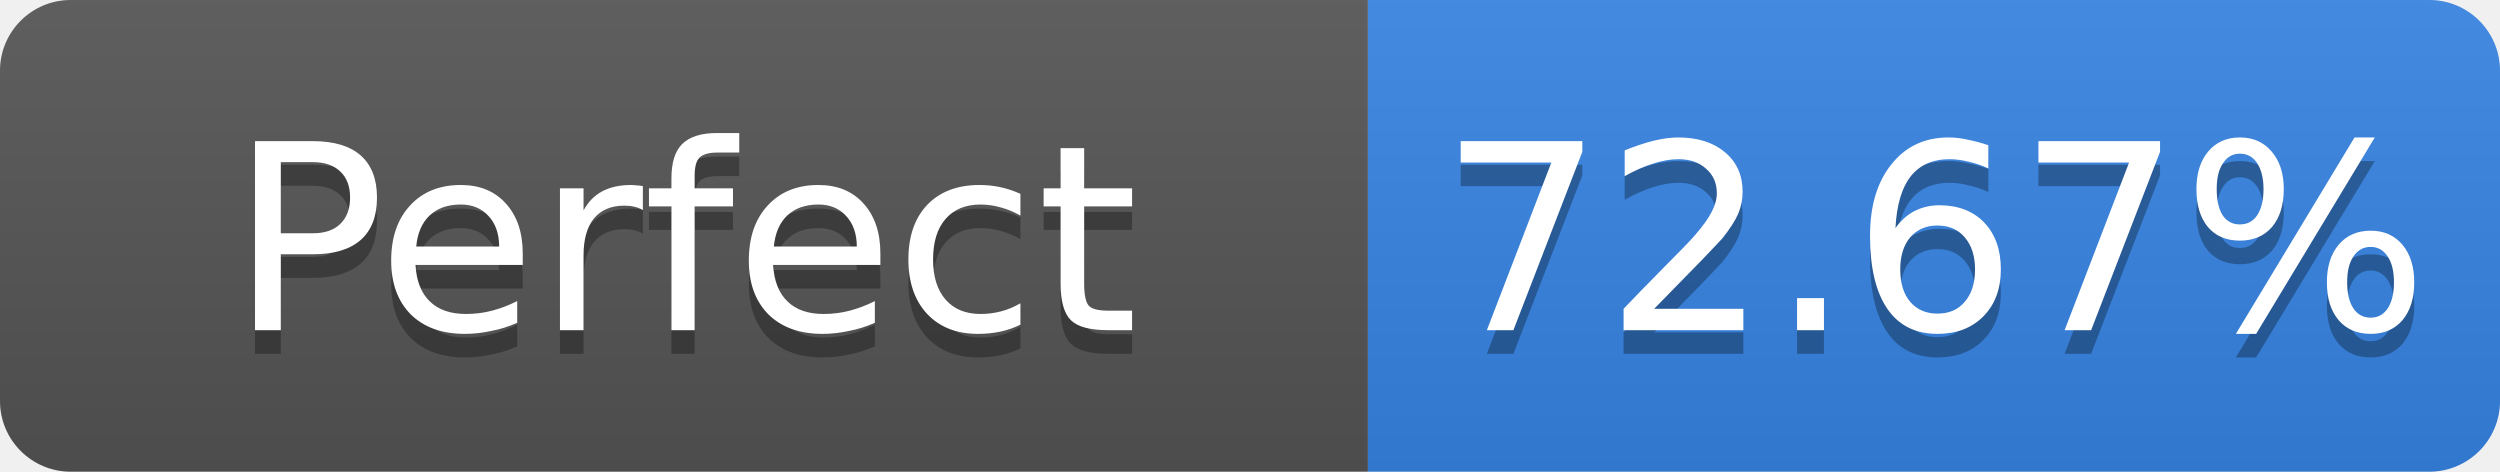
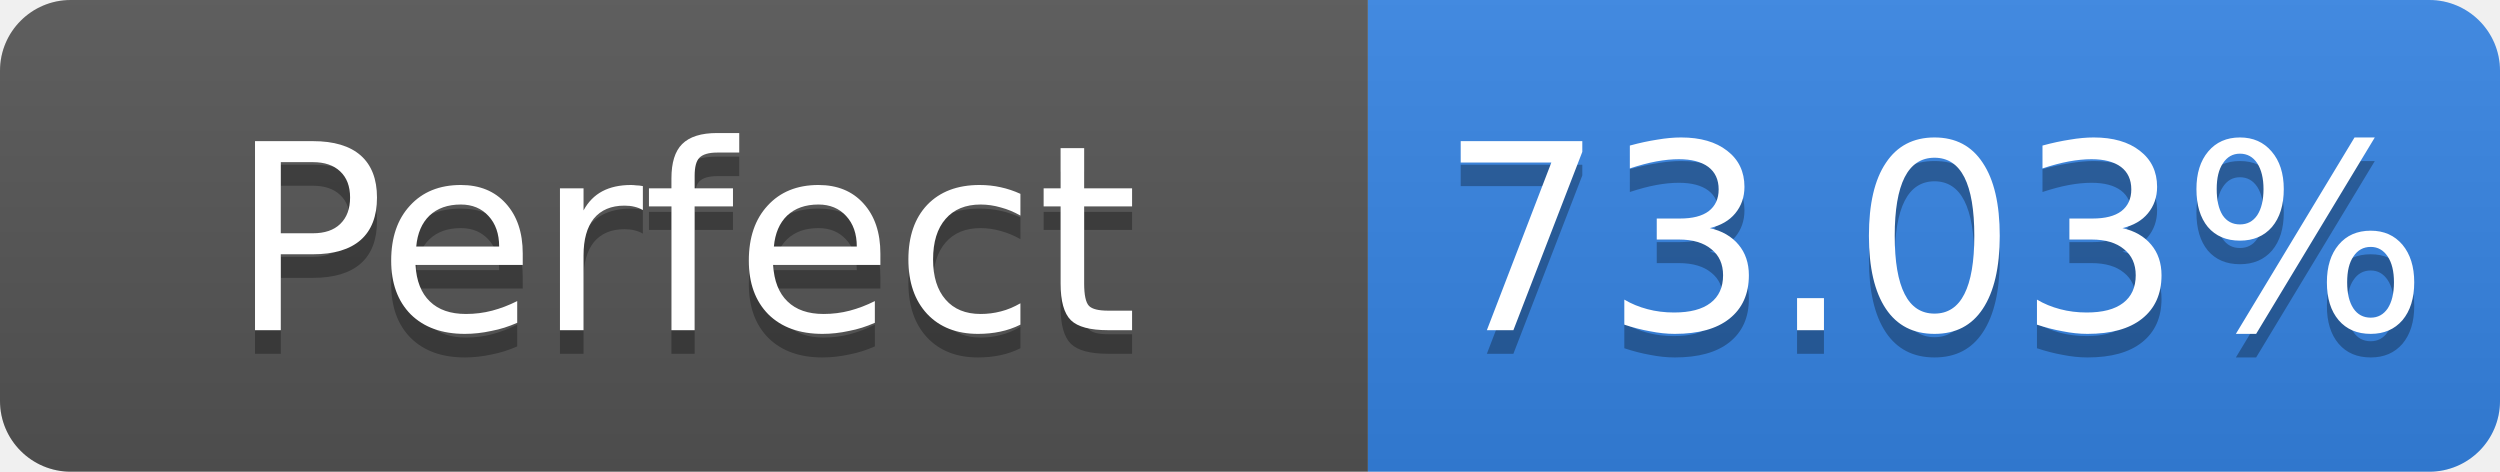
- <svg xmlns="http://www.w3.org/2000/svg" width="106" height="20" role="img" aria-label="Perfect: 72.67%">
+ <svg xmlns="http://www.w3.org/2000/svg" width="106" height="20" role="img" aria-label="Perfect: 73.03%">
  <linearGradient id="s" x2="0" y2="100%">
    <stop offset="0" stop-color="#bbb" stop-opacity=".1" />
    <stop offset="1" stop-opacity=".1" />
  </linearGradient>
  <clipPath id="r">
    <rect width="106" height="20" rx="3" fill="#fff" />
  </clipPath>
  <g clip-path="url(#r)">
    <rect width="58" height="20" fill="#555" />
    <rect x="58" width="48" height="20" fill="#3584e4" />
    <rect width="106" height="20" fill="url(#s)" />
  </g>
  <g fill="#fff" text-anchor="middle" font-family="Verdana,Geneva,DejaVu Sans,sans-serif" font-size="11">
    <text x="29.0" y="15" fill="#010101" fill-opacity=".3">Perfect</text>
    <text x="29.0" y="14">Perfect</text>
-     <text x="82.0" y="15" fill="#010101" fill-opacity=".3">72.67%</text>
-     <text x="82.0" y="14">72.67%</text>
+     <text x="82.0" y="15" fill="#010101" fill-opacity=".3">73.03%</text>
+     <text x="82.0" y="14">73.03%</text>
  </g>
</svg>
